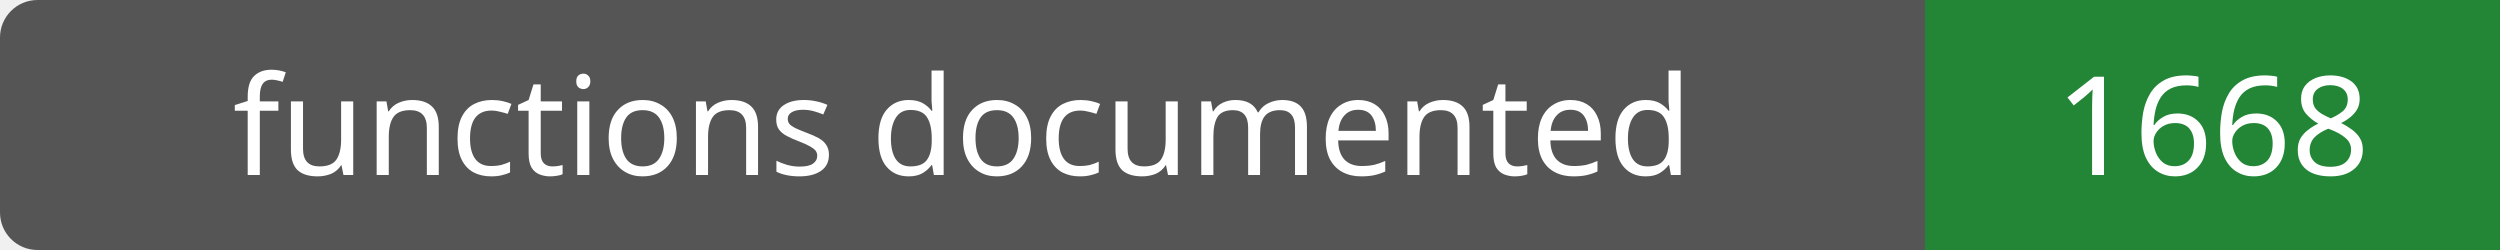
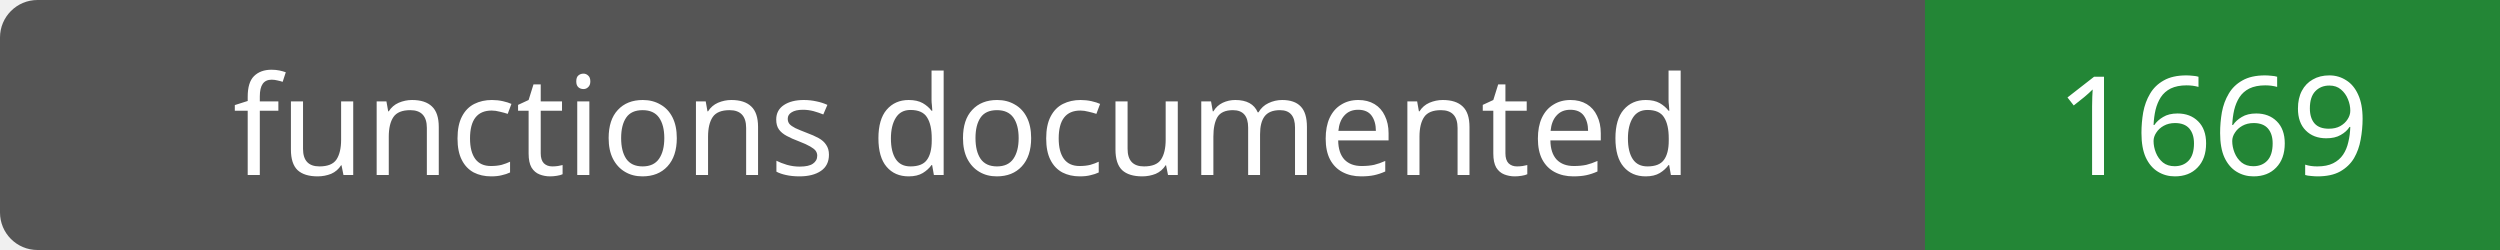
- <svg xmlns="http://www.w3.org/2000/svg" width="200" height="20" role="img" aria-label="functions documented: 1668">
+ <svg xmlns="http://www.w3.org/2000/svg" width="200" height="20" role="img" aria-label="functions documented: 1669">
  <rect width="200" height="20" rx="3" fill="#555" />
  <path fill="#238636" d="M154 0h46v20H154z" />
  <g fill="#fff" text-anchor="middle" font-family="Verdana,sans-serif" font-size="11">
    <text x="77.0" y="14">functions documented</text>
-     <text x="177.0" y="14">1668</text>
+     <text x="177.0" y="14">1669</text>
  </g>
</svg>
